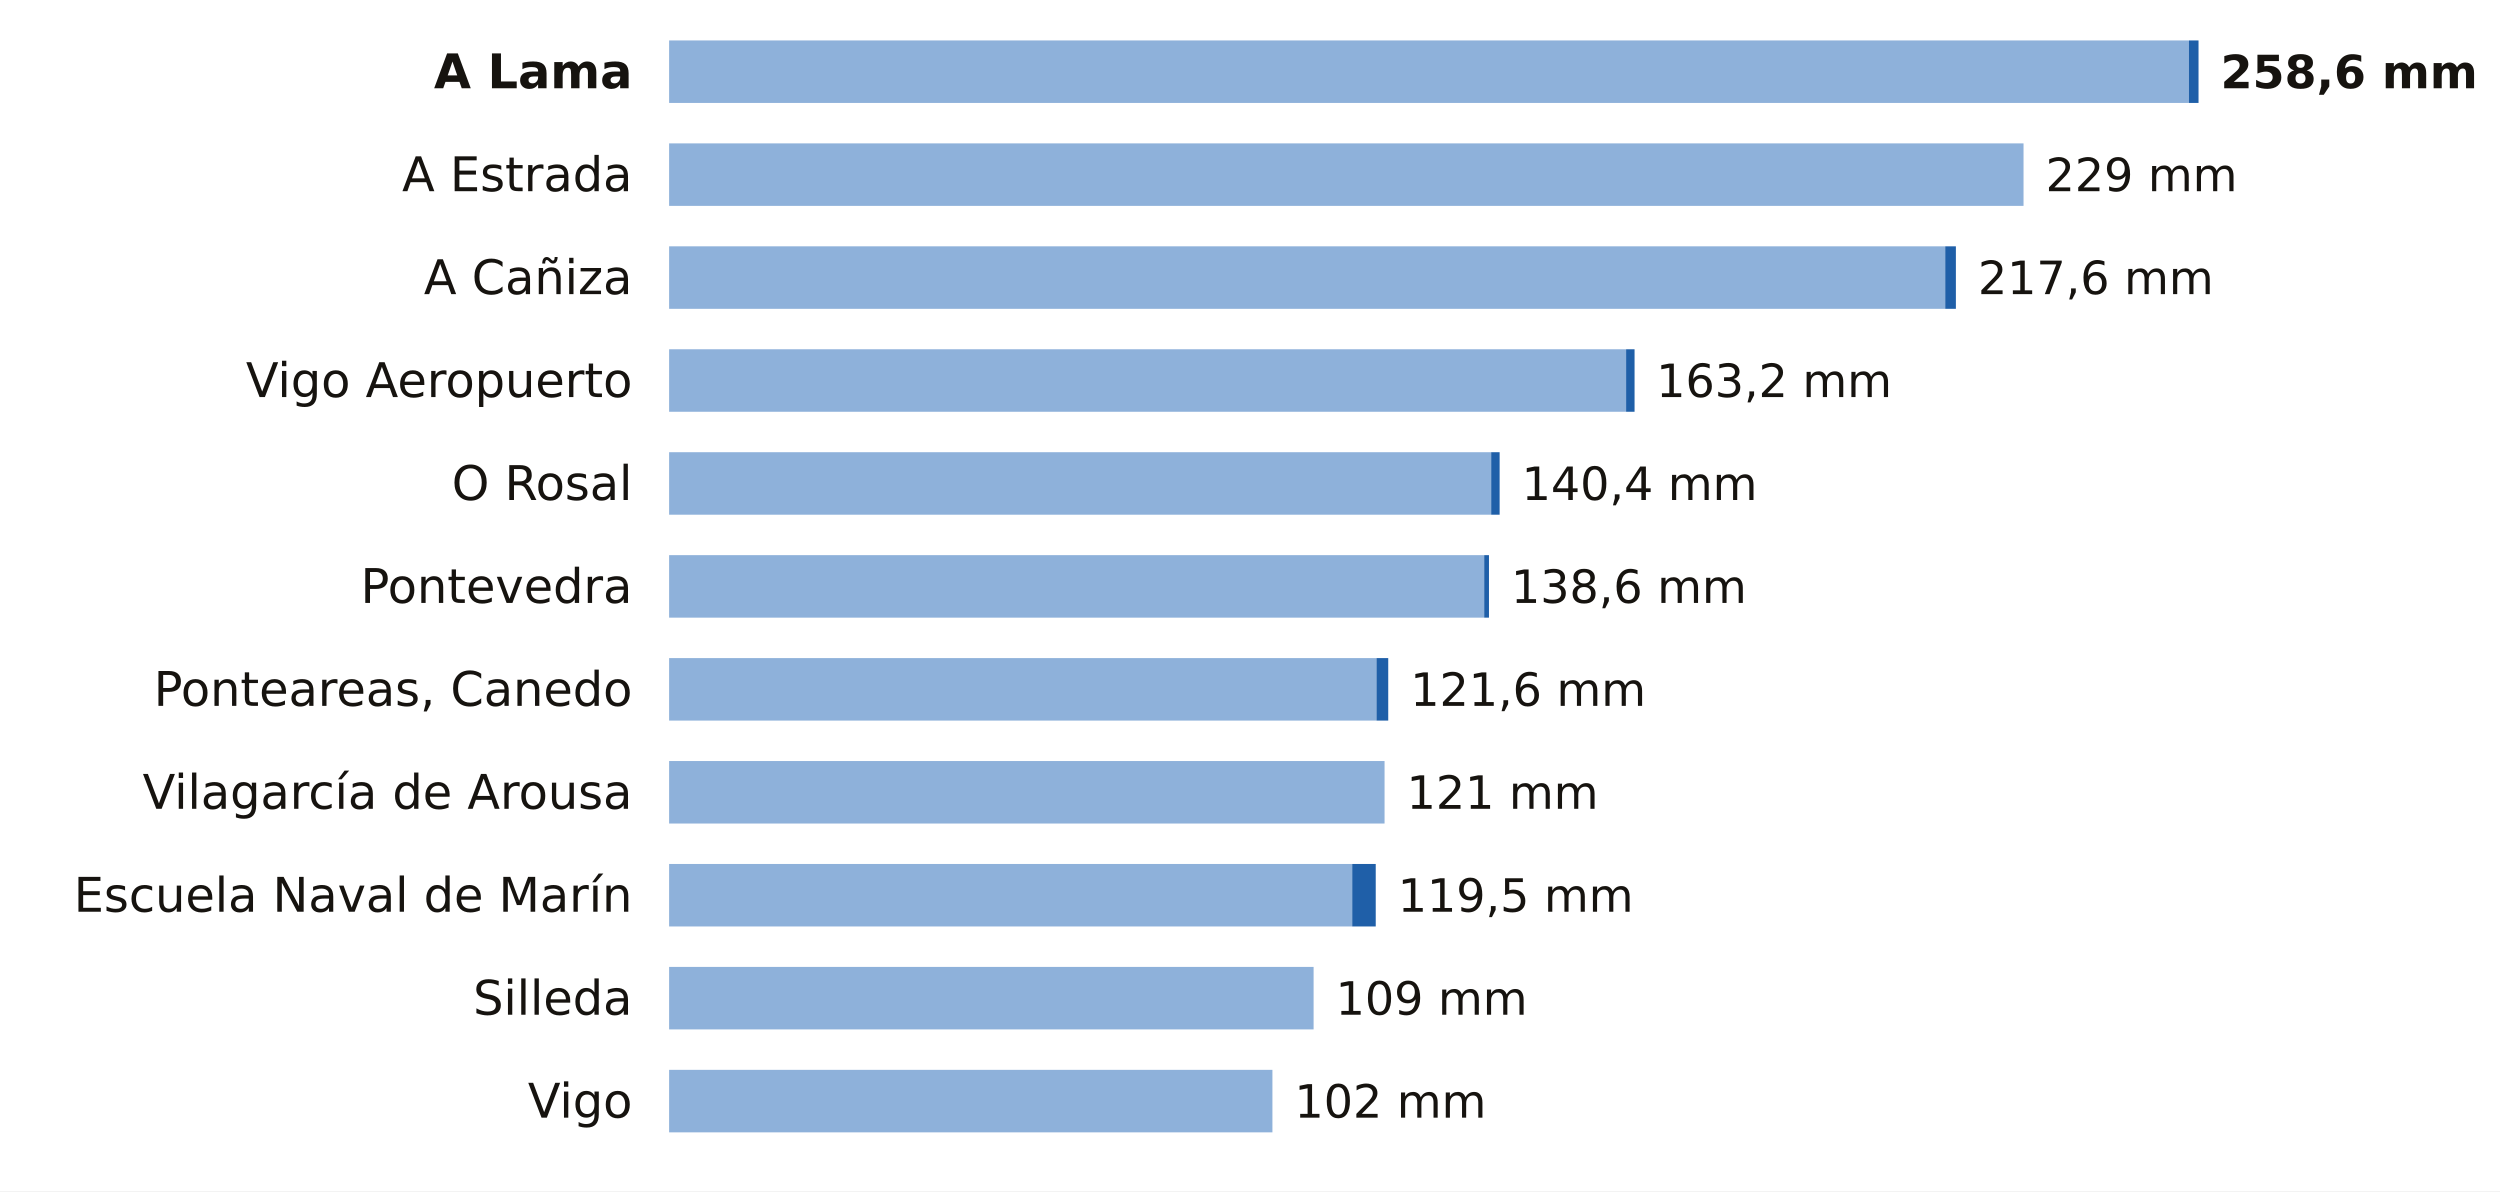
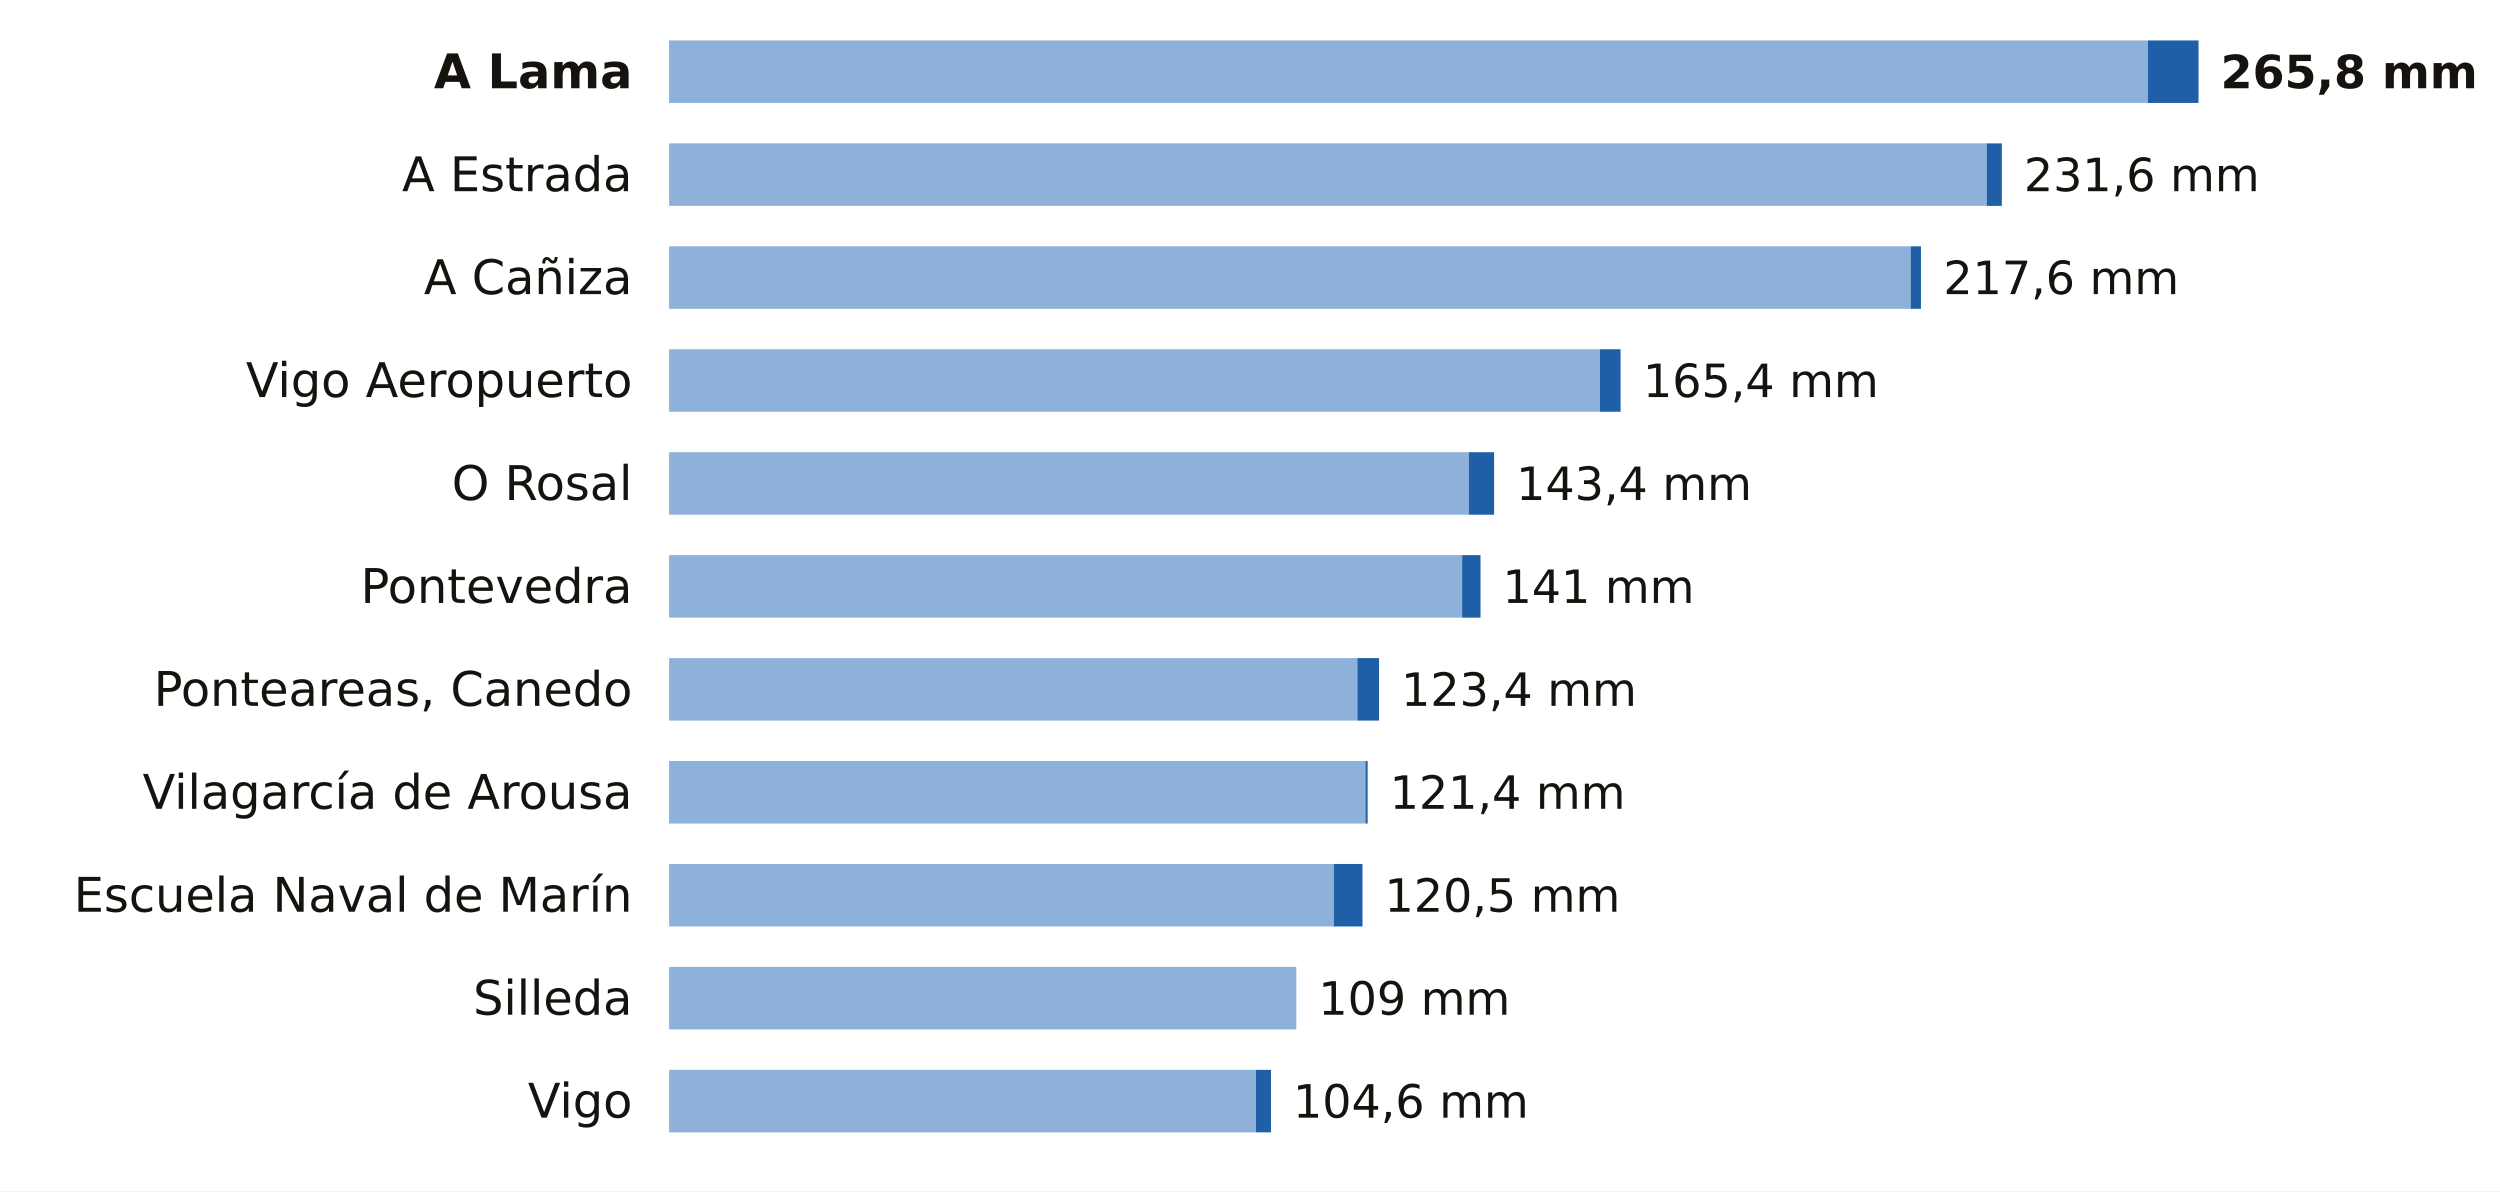
<svg xmlns="http://www.w3.org/2000/svg" viewBox="0 0 680 324" width="680" height="324" role="img" aria-label="La lluvia de los últimos 7 días en las estaciones de AEMET de Pontevedra">
  <rect width="680" height="324" fill="#FFFFFF" />
  <text x="172.0" y="24.0" font-size="13" fill="#16130F" text-anchor="end" font-weight="600" font-family="Public Sans, DejaVu Sans, Arial, sans-serif">A Lama</text>
-   <rect x="182" y="11" width="413.4" height="17" fill="#8EB1DA" />
-   <rect x="595.4" y="11" width="2.6" height="17" fill="#1F5FA8" />
-   <text x="604.0" y="24.0" font-size="12.5" fill="#16130F" text-anchor="start" font-weight="700" font-family="Public Sans, DejaVu Sans, Arial, sans-serif">258,6 mm</text>
+   <rect x="182" y="11" width="402.2" height="17" fill="#8EB1DA" />
+   <rect x="584.2" y="11" width="13.8" height="17" fill="#1F5FA8" />
+   <text x="604.0" y="24.0" font-size="12.5" fill="#16130F" text-anchor="start" font-weight="700" font-family="Public Sans, DejaVu Sans, Arial, sans-serif">265,8 mm</text>
  <text x="172.0" y="52.0" font-size="13" fill="#16130F" text-anchor="end" font-weight="400" font-family="Public Sans, DejaVu Sans, Arial, sans-serif">A Estrada</text>
-   <rect x="182" y="39" width="368.4" height="17" fill="#8EB1DA" />
-   <text x="556.4" y="52.0" font-size="12.5" fill="#16130F" text-anchor="start" font-weight="500" font-family="Public Sans, DejaVu Sans, Arial, sans-serif">229 mm</text>
+   <rect x="182" y="39" width="358.4" height="17" fill="#8EB1DA" />
+   <rect x="540.4" y="39" width="4.1" height="17" fill="#1F5FA8" />
+   <text x="550.5" y="52.0" font-size="12.5" fill="#16130F" text-anchor="start" font-weight="500" font-family="Public Sans, DejaVu Sans, Arial, sans-serif">231,6 mm</text>
  <text x="172.0" y="80.0" font-size="13" fill="#16130F" text-anchor="end" font-weight="400" font-family="Public Sans, DejaVu Sans, Arial, sans-serif">A Cañiza</text>
-   <rect x="182" y="67" width="347.1" height="17" fill="#8EB1DA" />
-   <rect x="529.1" y="67" width="2.9" height="17" fill="#1F5FA8" />
-   <text x="538.0" y="80.0" font-size="12.5" fill="#16130F" text-anchor="start" font-weight="500" font-family="Public Sans, DejaVu Sans, Arial, sans-serif">217,6 mm</text>
+   <rect x="182" y="67" width="337.7" height="17" fill="#8EB1DA" />
+   <rect x="519.7" y="67" width="2.8" height="17" fill="#1F5FA8" />
+   <text x="528.6" y="80.0" font-size="12.5" fill="#16130F" text-anchor="start" font-weight="500" font-family="Public Sans, DejaVu Sans, Arial, sans-serif">217,6 mm</text>
  <text x="172.0" y="108.0" font-size="13" fill="#16130F" text-anchor="end" font-weight="400" font-family="Public Sans, DejaVu Sans, Arial, sans-serif">Vigo Aeropuerto</text>
-   <rect x="182" y="95" width="260.3" height="17" fill="#8EB1DA" />
-   <rect x="442.3" y="95" width="2.3" height="17" fill="#1F5FA8" />
-   <text x="450.5" y="108.0" font-size="12.5" fill="#16130F" text-anchor="start" font-weight="500" font-family="Public Sans, DejaVu Sans, Arial, sans-serif">163,2 mm</text>
+   <rect x="182" y="95" width="253.2" height="17" fill="#8EB1DA" />
+   <rect x="435.2" y="95" width="5.6" height="17" fill="#1F5FA8" />
+   <text x="446.9" y="108.0" font-size="12.5" fill="#16130F" text-anchor="start" font-weight="500" font-family="Public Sans, DejaVu Sans, Arial, sans-serif">165,4 mm</text>
  <text x="172.0" y="136.0" font-size="13" fill="#16130F" text-anchor="end" font-weight="400" font-family="Public Sans, DejaVu Sans, Arial, sans-serif">O Rosal</text>
-   <rect x="182" y="123" width="223.6" height="17" fill="#8EB1DA" />
-   <rect x="405.6" y="123" width="2.3" height="17" fill="#1F5FA8" />
-   <text x="413.9" y="136.0" font-size="12.5" fill="#16130F" text-anchor="start" font-weight="500" font-family="Public Sans, DejaVu Sans, Arial, sans-serif">140,4 mm</text>
+   <rect x="182" y="123" width="217.5" height="17" fill="#8EB1DA" />
+   <rect x="399.5" y="123" width="6.9" height="17" fill="#1F5FA8" />
+   <text x="412.4" y="136.0" font-size="12.5" fill="#16130F" text-anchor="start" font-weight="500" font-family="Public Sans, DejaVu Sans, Arial, sans-serif">143,4 mm</text>
  <text x="172.0" y="164.0" font-size="13" fill="#16130F" text-anchor="end" font-weight="400" font-family="Public Sans, DejaVu Sans, Arial, sans-serif">Pontevedra</text>
-   <rect x="182" y="151" width="221.7" height="17" fill="#8EB1DA" />
-   <rect x="403.7" y="151" width="1.3" height="17" fill="#1F5FA8" />
-   <text x="411.0" y="164.0" font-size="12.5" fill="#16130F" text-anchor="start" font-weight="500" font-family="Public Sans, DejaVu Sans, Arial, sans-serif">138,6 mm</text>
+   <rect x="182" y="151" width="215.7" height="17" fill="#8EB1DA" />
+   <rect x="397.7" y="151" width="5.0" height="17" fill="#1F5FA8" />
+   <text x="408.7" y="164.0" font-size="12.5" fill="#16130F" text-anchor="start" font-weight="500" font-family="Public Sans, DejaVu Sans, Arial, sans-serif">141 mm</text>
  <text x="172.0" y="192.0" font-size="13" fill="#16130F" text-anchor="end" font-weight="400" font-family="Public Sans, DejaVu Sans, Arial, sans-serif">Ponteareas, Canedo</text>
-   <rect x="182" y="179" width="192.4" height="17" fill="#8EB1DA" />
-   <rect x="374.4" y="179" width="3.2" height="17" fill="#1F5FA8" />
-   <text x="383.6" y="192.0" font-size="12.5" fill="#16130F" text-anchor="start" font-weight="500" font-family="Public Sans, DejaVu Sans, Arial, sans-serif">121,6 mm</text>
+   <rect x="182" y="179" width="187.2" height="17" fill="#8EB1DA" />
+   <rect x="369.2" y="179" width="5.9" height="17" fill="#1F5FA8" />
+   <text x="381.1" y="192.0" font-size="12.5" fill="#16130F" text-anchor="start" font-weight="500" font-family="Public Sans, DejaVu Sans, Arial, sans-serif">123,4 mm</text>
  <text x="172.0" y="220.0" font-size="13" fill="#16130F" text-anchor="end" font-weight="400" font-family="Public Sans, DejaVu Sans, Arial, sans-serif">Vilagarcía de Arousa</text>
-   <rect x="182" y="207" width="194.6" height="17" fill="#8EB1DA" />
-   <text x="382.6" y="220.0" font-size="12.5" fill="#16130F" text-anchor="start" font-weight="500" font-family="Public Sans, DejaVu Sans, Arial, sans-serif">121 mm</text>
+   <rect x="182" y="207" width="189.4" height="17" fill="#8EB1DA" />
+   <rect x="371.4" y="207" width="0.6" height="17" fill="#1F5FA8" />
+   <text x="378.0" y="220.0" font-size="12.5" fill="#16130F" text-anchor="start" font-weight="500" font-family="Public Sans, DejaVu Sans, Arial, sans-serif">121,4 mm</text>
  <text x="172.0" y="248.0" font-size="13" fill="#16130F" text-anchor="end" font-weight="400" font-family="Public Sans, DejaVu Sans, Arial, sans-serif">Escuela Naval de Marín</text>
-   <rect x="182" y="235" width="185.8" height="17" fill="#8EB1DA" />
-   <rect x="367.8" y="235" width="6.4" height="17" fill="#1F5FA8" />
-   <text x="380.2" y="248.0" font-size="12.5" fill="#16130F" text-anchor="start" font-weight="500" font-family="Public Sans, DejaVu Sans, Arial, sans-serif">119,5 mm</text>
+   <rect x="182" y="235" width="180.8" height="17" fill="#8EB1DA" />
+   <rect x="362.8" y="235" width="7.8" height="17" fill="#1F5FA8" />
+   <text x="376.6" y="248.0" font-size="12.5" fill="#16130F" text-anchor="start" font-weight="500" font-family="Public Sans, DejaVu Sans, Arial, sans-serif">120,5 mm</text>
  <text x="172.0" y="276.0" font-size="13" fill="#16130F" text-anchor="end" font-weight="400" font-family="Public Sans, DejaVu Sans, Arial, sans-serif">Silleda</text>
-   <rect x="182" y="263" width="175.3" height="17" fill="#8EB1DA" />
-   <text x="363.3" y="276.0" font-size="12.5" fill="#16130F" text-anchor="start" font-weight="500" font-family="Public Sans, DejaVu Sans, Arial, sans-serif">109 mm</text>
+   <rect x="182" y="263" width="170.6" height="17" fill="#8EB1DA" />
+   <text x="358.6" y="276.0" font-size="12.5" fill="#16130F" text-anchor="start" font-weight="500" font-family="Public Sans, DejaVu Sans, Arial, sans-serif">109 mm</text>
  <text x="172.0" y="304.0" font-size="13" fill="#16130F" text-anchor="end" font-weight="400" font-family="Public Sans, DejaVu Sans, Arial, sans-serif">Vigo</text>
-   <rect x="182" y="291" width="164.1" height="17" fill="#8EB1DA" />
-   <text x="352.1" y="304.0" font-size="12.5" fill="#16130F" text-anchor="start" font-weight="500" font-family="Public Sans, DejaVu Sans, Arial, sans-serif">102 mm</text>
+   <rect x="182" y="291" width="159.6" height="17" fill="#8EB1DA" />
+   <rect x="341.6" y="291" width="4.1" height="17" fill="#1F5FA8" />
+   <text x="351.7" y="304.0" font-size="12.5" fill="#16130F" text-anchor="start" font-weight="500" font-family="Public Sans, DejaVu Sans, Arial, sans-serif">104,6 mm</text>
</svg>
